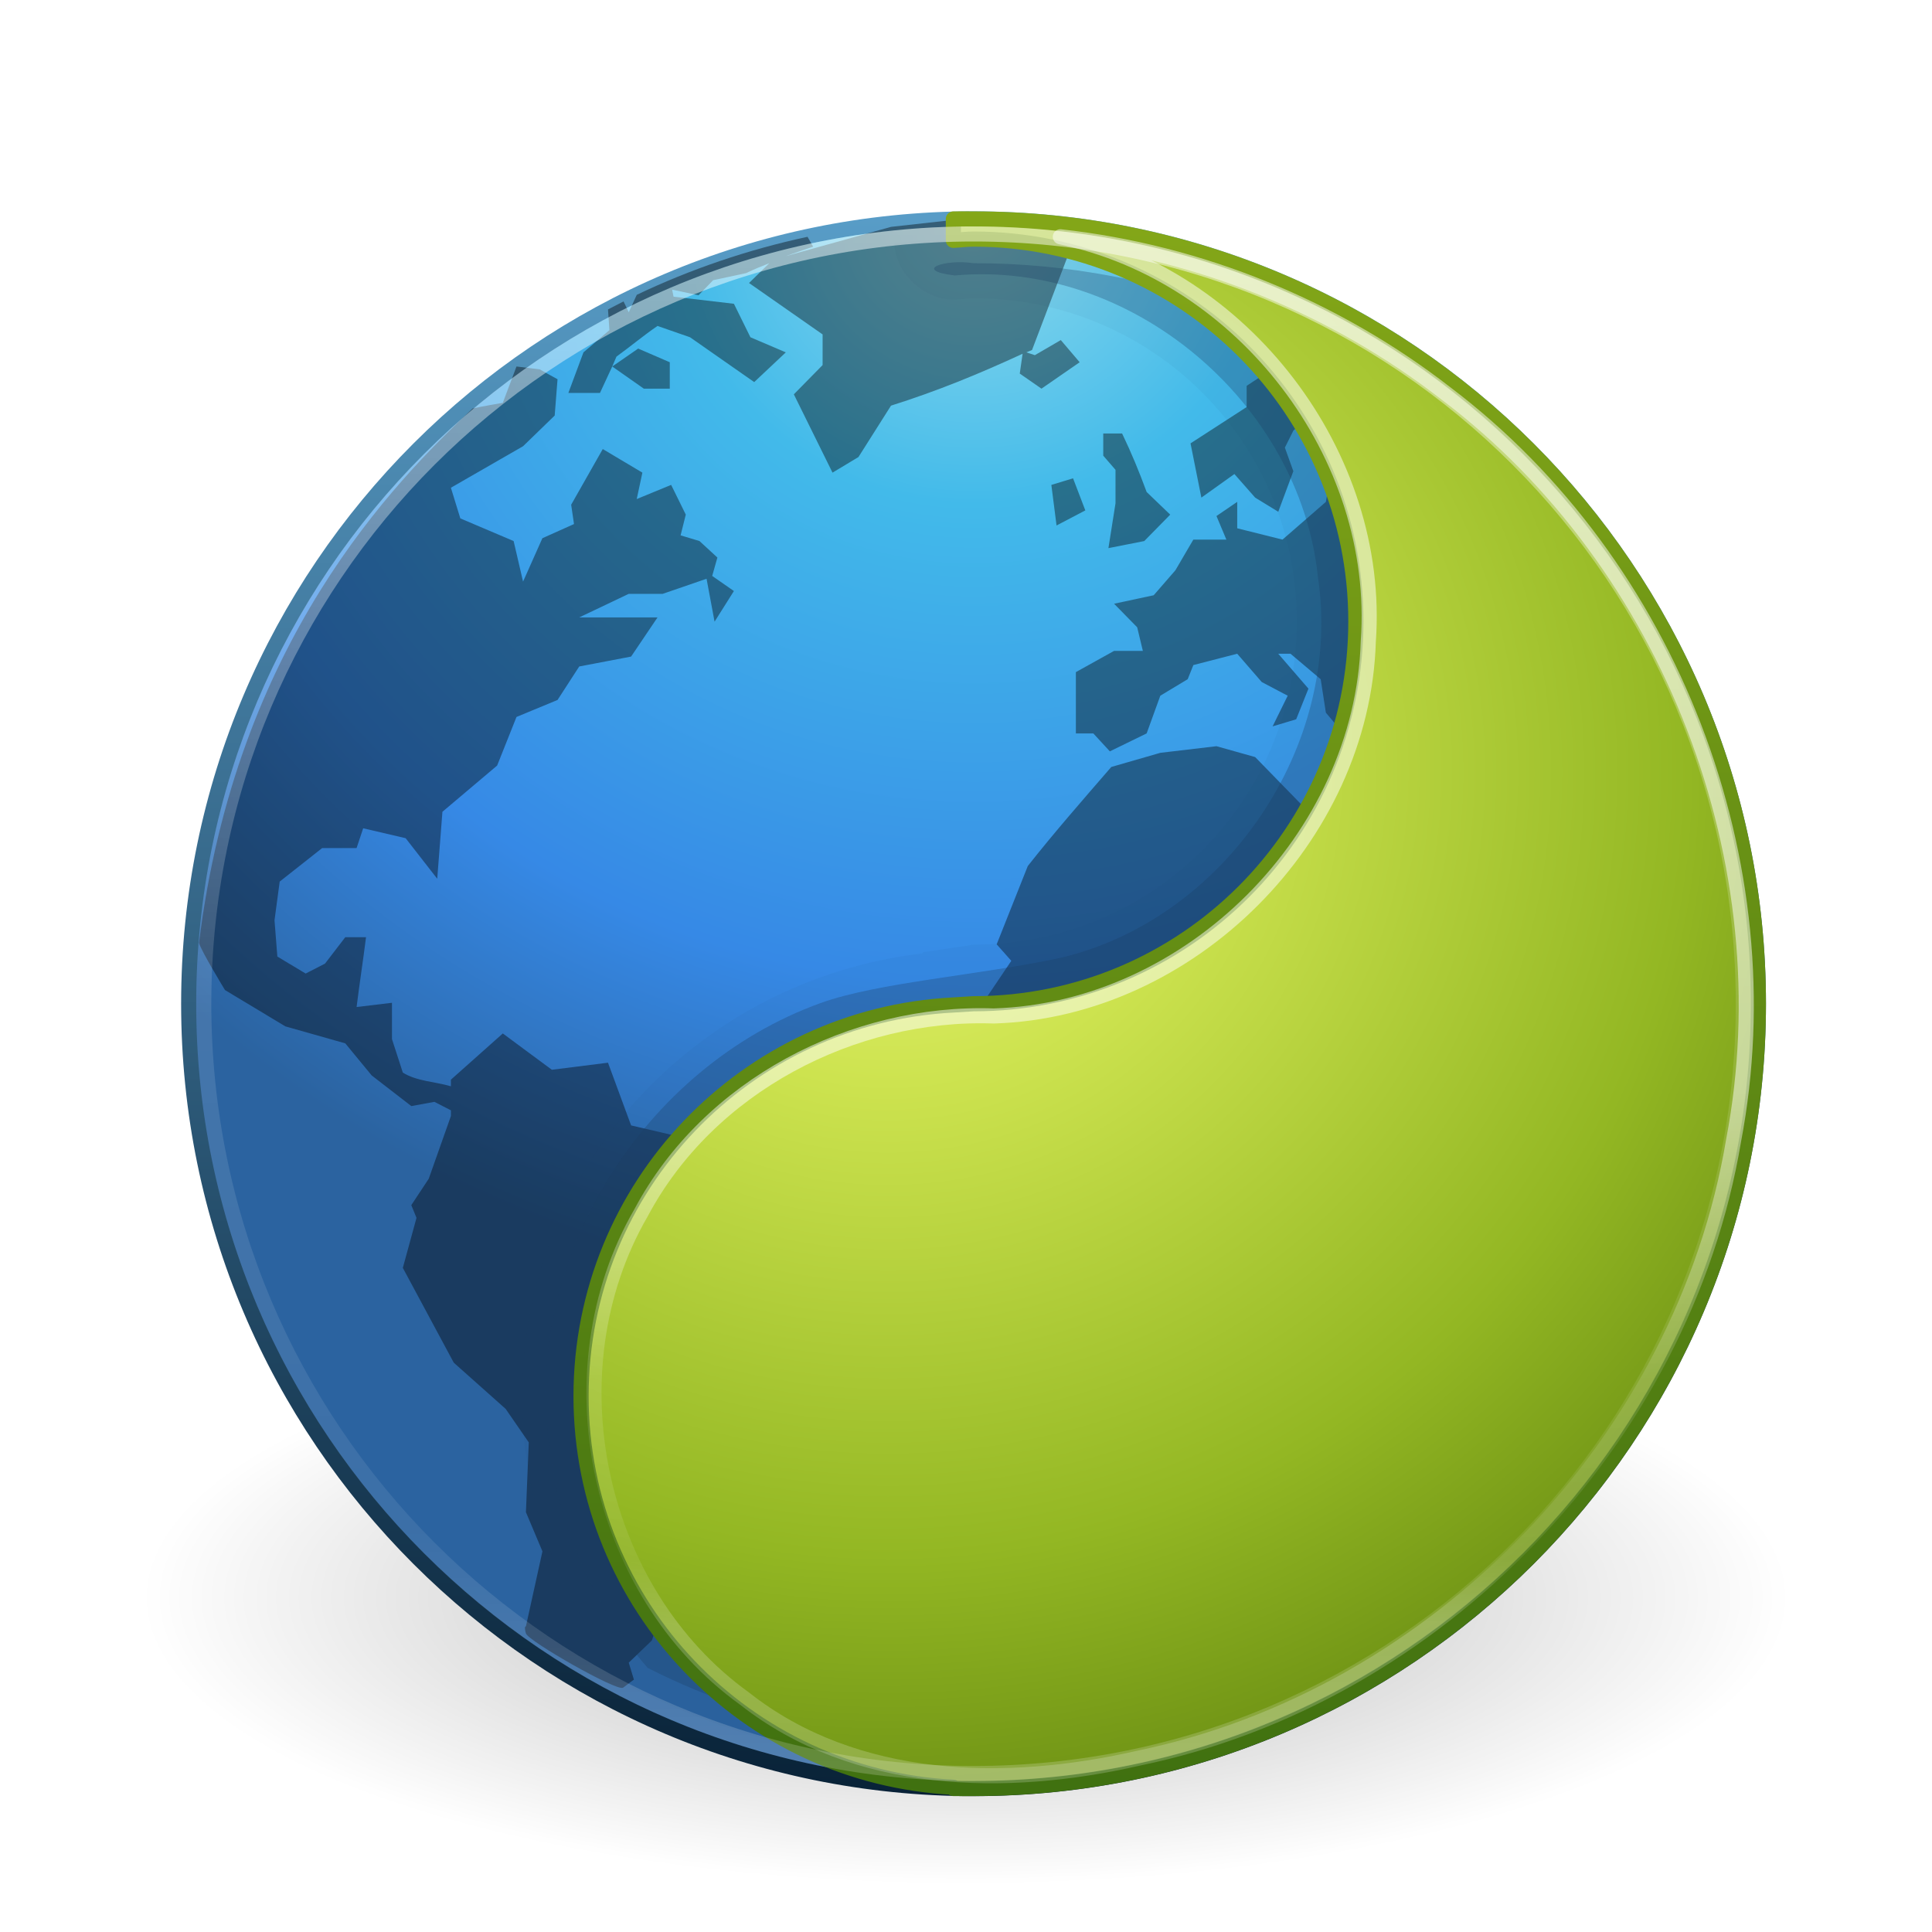
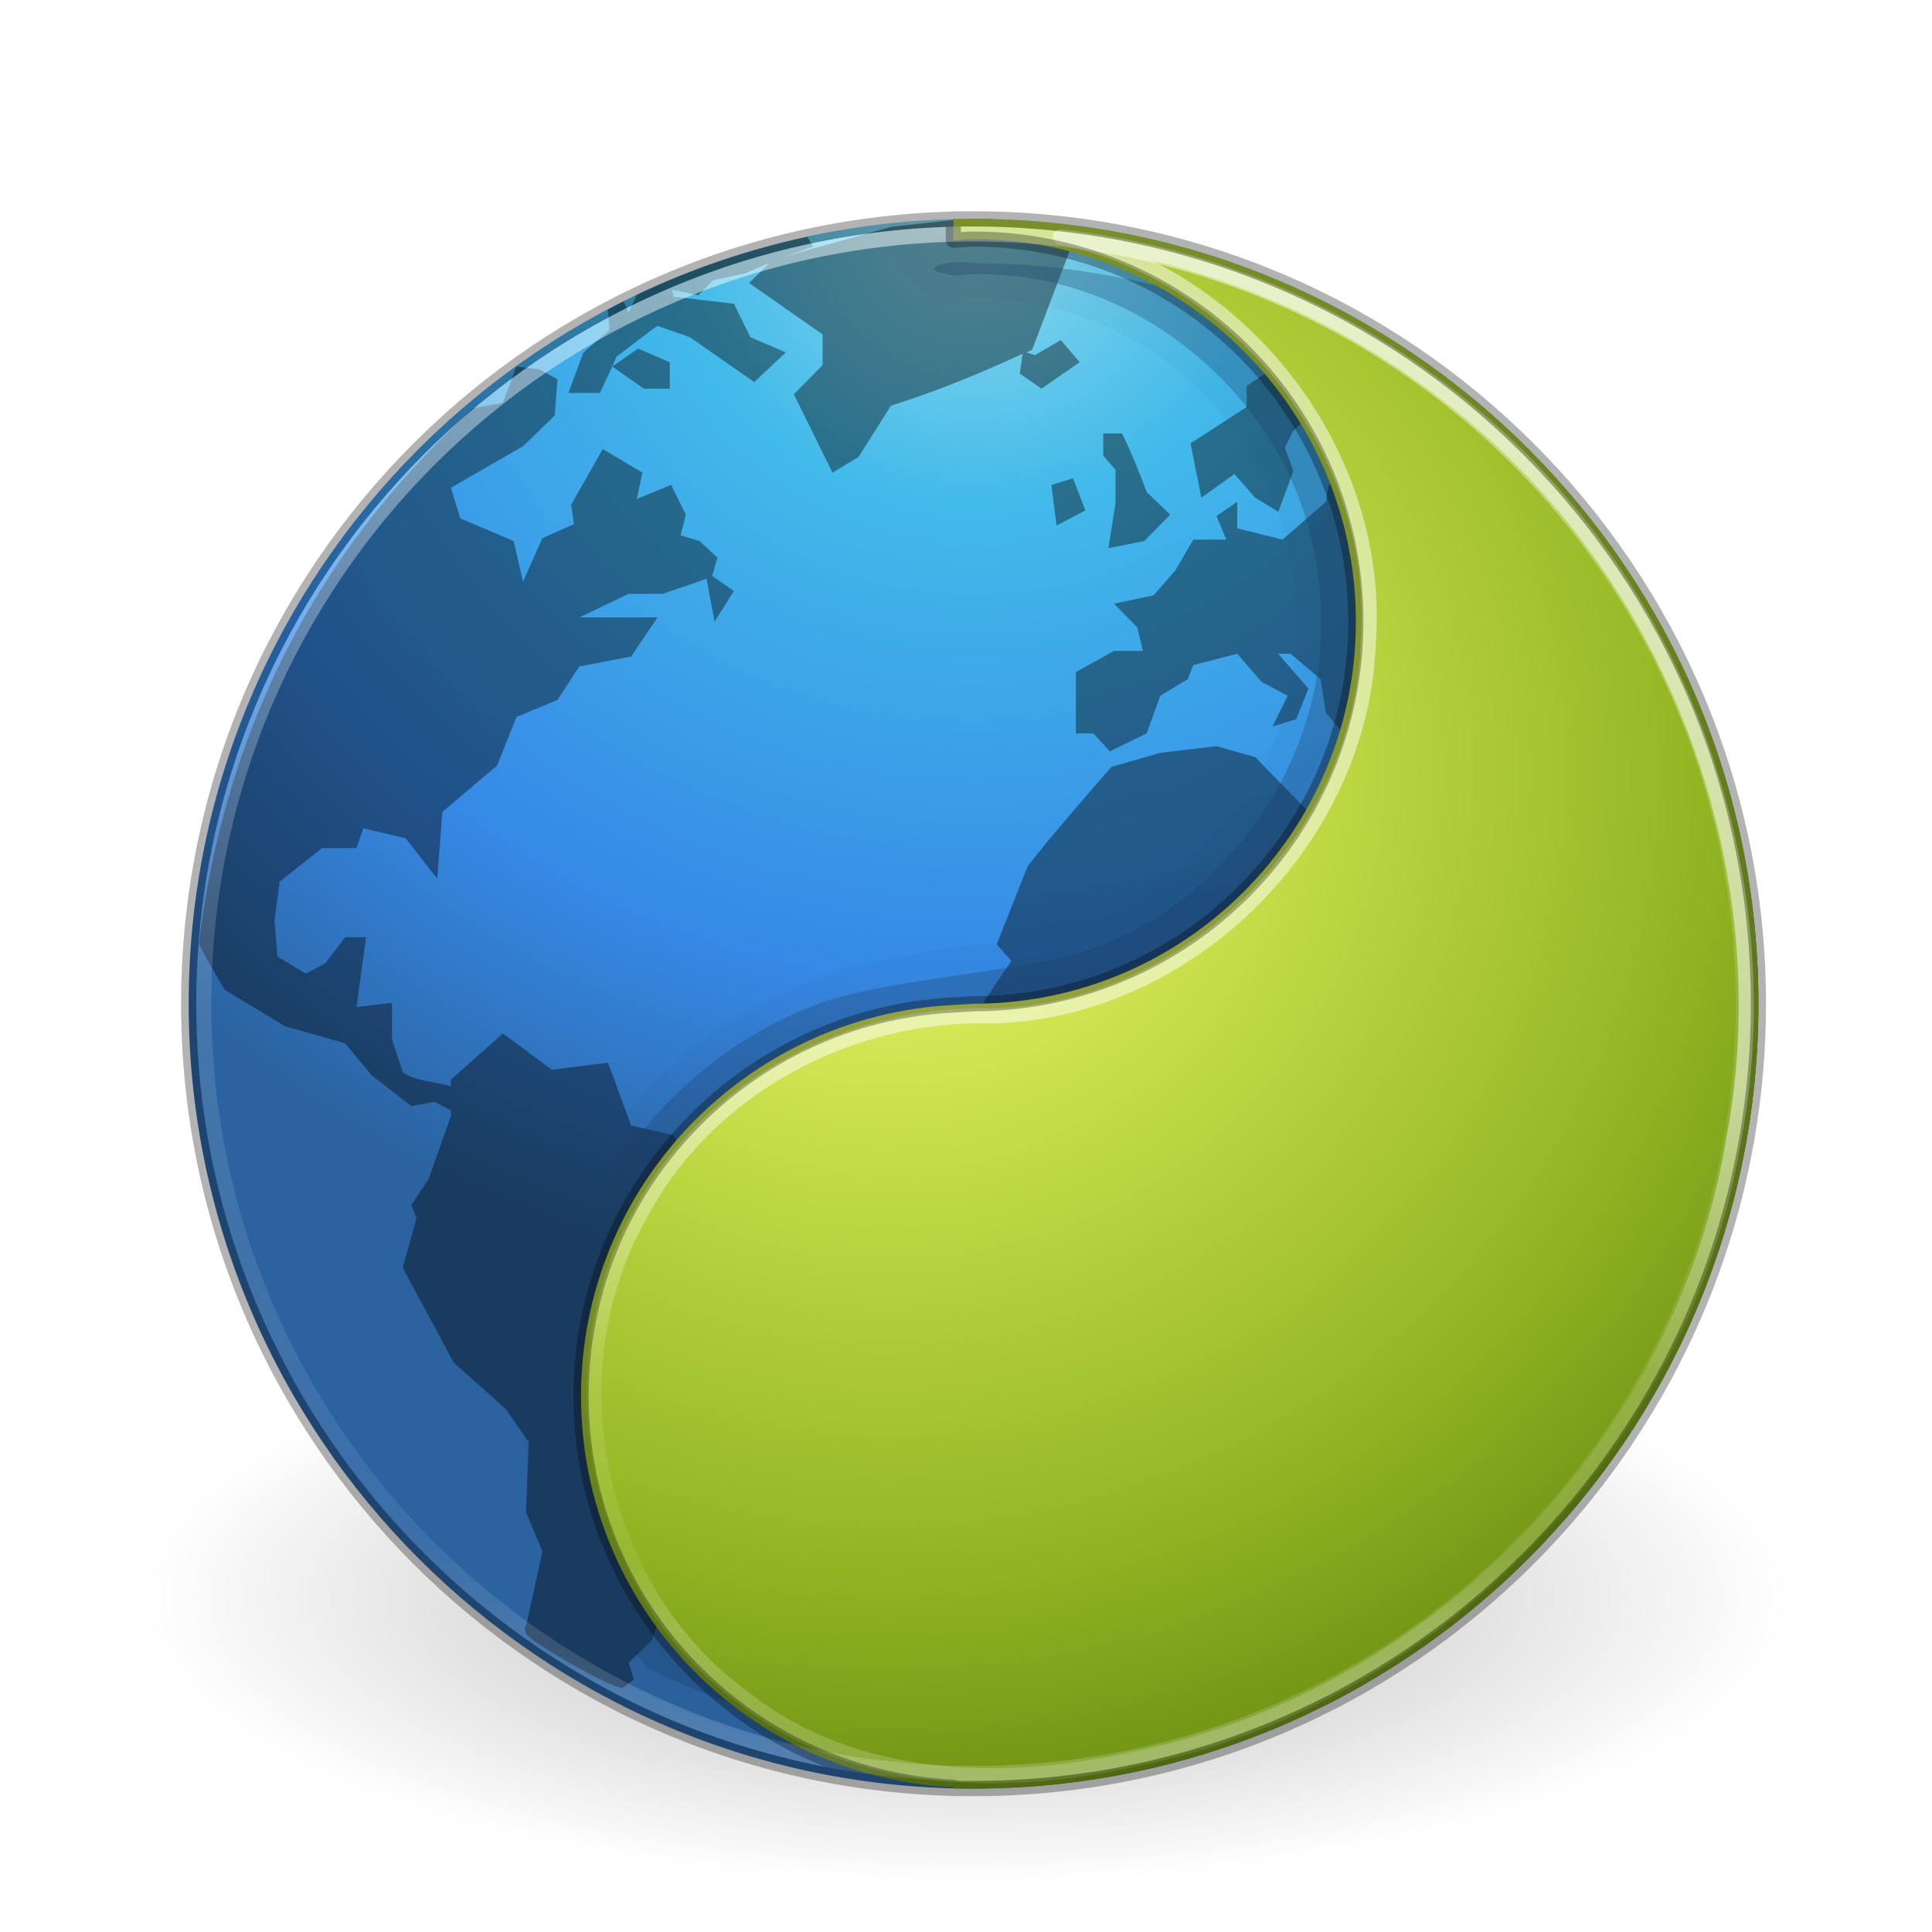
<svg xmlns="http://www.w3.org/2000/svg" xmlns:xlink="http://www.w3.org/1999/xlink" version="1.1" width="128" height="128" id="svg3933">
  <defs id="defs3935">
    <linearGradient x1="71.204" y1="6.238" x2="71.204" y2="44.341" id="linearGradient3090" xlink:href="#linearGradient4011" gradientUnits="userSpaceOnUse" gradientTransform="matrix(2.756756,0,0,2.756756,-133.2519,-67.40374)" />
    <linearGradient id="linearGradient4011">
      <stop id="stop4013" style="stop-color:#ffffff;stop-opacity:1" offset="0" />
      <stop id="stop4015" style="stop-color:#ffffff;stop-opacity:0.235" offset="0.508" />
      <stop id="stop4017" style="stop-color:#ffffff;stop-opacity:0.157" offset="0.835" />
      <stop id="stop4019" style="stop-color:#ffffff;stop-opacity:0.392" offset="1" />
    </linearGradient>
    <linearGradient id="linearGradient8838">
      <stop id="stop8840" style="stop-color:#000000;stop-opacity:1" offset="0" />
      <stop id="stop8842" style="stop-color:#000000;stop-opacity:0" offset="1" />
    </linearGradient>
    <radialGradient cx="62.625" cy="4.625" r="10.625" fx="62.625" fy="4.625" id="radialGradient3931" xlink:href="#linearGradient8838" gradientUnits="userSpaceOnUse" gradientTransform="matrix(5.141521,0,0,1.788233,-257.9878,33.58319)" />
    <linearGradient id="linearGradient2490-3-4-6">
      <stop id="stop2492-3-9-3" style="stop-color:#3f7010;stop-opacity:1" offset="0" />
      <stop id="stop2494-8-8-5" style="stop-color:#84a718;stop-opacity:1" offset="1" />
    </linearGradient>
    <linearGradient id="linearGradient3242-7-3-8">
      <stop id="stop3244-5-8-5" style="stop-color:#eef87e;stop-opacity:1" offset="0" />
      <stop id="stop3246-9-5-1" style="stop-color:#cde34f;stop-opacity:1" offset="0.262" />
      <stop id="stop3248-7-2-0" style="stop-color:#93b723;stop-opacity:1" offset="0.661" />
      <stop id="stop3250-8-2-8" style="stop-color:#5a7e0d;stop-opacity:1" offset="1" />
    </linearGradient>
    <radialGradient cx="37.902" cy="-1.901" r="20.397" fx="37.902" fy="-1.901" id="radialGradient3148" xlink:href="#linearGradient3242-7-3-8" gradientUnits="userSpaceOnUse" gradientTransform="matrix(0,3.846875,-3.935141,0,51.34659,-158.6172)" />
    <linearGradient x1="59.646" y1="88.032" x2="59.646" y2="10.569" id="linearGradient3150" xlink:href="#linearGradient2490-3-4-6" gradientUnits="userSpaceOnUse" gradientTransform="matrix(1.37615,0,0,1.37593,-0.53184,-65.18444)" />
    <radialGradient cx="6.297" cy="8.45" r="20" fx="6.297" fy="8.45" id="radialGradient3155-9" xlink:href="#linearGradient2867-449-88-871-390-598-476-591-434-148-57-177-3-8-4-6" gradientUnits="userSpaceOnUse" gradientTransform="matrix(0,3.573401,-3.780836,-9.7262491e-8,96.44416,-71.85042)" />
    <linearGradient id="linearGradient2867-449-88-871-390-598-476-591-434-148-57-177-3-8-4-6">
      <stop id="stop3750-8-9-7-2" style="stop-color:#90dbec;stop-opacity:1" offset="0" />
      <stop id="stop3752-3-2-4-1" style="stop-color:#42baea;stop-opacity:1" offset="0.262" />
      <stop id="stop3754-7-2-4-7" style="stop-color:#3689e6;stop-opacity:1" offset="0.705" />
      <stop id="stop3756-9-3-3-8" style="stop-color:#2b63a0;stop-opacity:1" offset="1" />
    </linearGradient>
    <linearGradient x1="24" y1="44" x2="24" y2="3.899" id="linearGradient3157-5" xlink:href="#linearGradient3707-319-631-407-324-3-8-0-7" gradientUnits="userSpaceOnUse" gradientTransform="matrix(2.666744,0,0,2.666318,0.49483,-61.49161)" />
    <linearGradient id="linearGradient3707-319-631-407-324-3-8-0-7">
      <stop id="stop3760-7-3-7-4" style="stop-color:#082136;stop-opacity:1" offset="0" />
      <stop id="stop3762-8-4-8-1" style="stop-color:#599ec9;stop-opacity:1" offset="1" />
    </linearGradient>
    <linearGradient id="linearGradient4263-6">
      <stop id="stop4265-2" style="stop-color:#ffffff;stop-opacity:1" offset="0" />
      <stop id="stop4267-9" style="stop-color:#ffffff;stop-opacity:0.235" offset="0.541" />
      <stop id="stop4269-9" style="stop-color:#ffffff;stop-opacity:0.157" offset="0.878" />
      <stop id="stop4271-0" style="stop-color:#ffffff;stop-opacity:0.392" offset="1" />
    </linearGradient>
    <linearGradient x1="105.316" y1="17.912" x2="105.316" y2="86.951" id="linearGradient3027" xlink:href="#linearGradient4263-6" gradientUnits="userSpaceOnUse" gradientTransform="matrix(0.5135135,0,0,0.5135135,-24.83613,-1.021284)" />
-     <linearGradient x1="24" y1="44" x2="24" y2="3.899" id="linearGradient3157-5-2" xlink:href="#linearGradient3707-319-631-407-324-3-8-0-7-1" gradientUnits="userSpaceOnUse" gradientTransform="matrix(2.666744,0,0,2.666318,156.4948,-22.49161)" />
-     <linearGradient id="linearGradient3707-319-631-407-324-3-8-0-7-1">
-       <stop id="stop3760-7-3-7-4-5" style="stop-color:#082136;stop-opacity:1" offset="0" />
-       <stop id="stop3762-8-4-8-1-9" style="stop-color:#599ec9;stop-opacity:1" offset="1" />
-     </linearGradient>
+     <linearGradient xlink:href="#linearGradient4011" id="linearGradient3032" gradientUnits="userSpaceOnUse" gradientTransform="matrix(2.756756,0,0,2.756756,-133.2519,-3.403741)" x1="71.204" y1="6.238" x2="71.204" y2="44.341" />
+     <linearGradient xlink:href="#linearGradient4263-6" id="linearGradient3035" gradientUnits="userSpaceOnUse" gradientTransform="matrix(0.5135135,0,0,0.5135135,-24.83613,62.97872)" x1="105.316" y1="17.912" x2="105.316" y2="86.951" />
+     <radialGradient xlink:href="#linearGradient3242-7-3-8" id="radialGradient3038" gradientUnits="userSpaceOnUse" gradientTransform="matrix(0,3.846875,-3.935141,0,51.34659,-94.6172)" cx="37.902" cy="-1.901" fx="37.902" fy="-1.901" r="20.397" />
+     <radialGradient xlink:href="#linearGradient2867-449-88-871-390-598-476-591-434-148-57-177-3-8-4-6" id="radialGradient3046" gradientUnits="userSpaceOnUse" gradientTransform="matrix(0,3.573401,-3.780836,-9.7262491e-8,96.44416,-7.850418)" cx="6.297" cy="8.45" fx="6.297" fy="8.45" r="20" />
+     <radialGradient xlink:href="#linearGradient8838" id="radialGradient3051" gradientUnits="userSpaceOnUse" gradientTransform="matrix(5.141521,0,0,1.788233,-257.9878,97.58319)" cx="62.625" cy="4.625" fx="62.625" fy="4.625" r="10.625" />
  </defs>
-   <g transform="translate(0,64)" id="layer1">
-     <path d="M 118.629,41.854 C 118.629,52.347 94.171,60.854 64,60.854 33.829,60.854 9.371,52.347 9.371,41.854 9.371,31.36 33.829,22.854 64,22.854 c 30.171,0 54.629,8.507 54.629,19 l 0,0 z" id="path8836" style="opacity:0.3;fill:url(#radialGradient3931);fill-opacity:1;fill-rule:evenodd;stroke:none;stroke-width:1;marker:none;visibility:visible;display:inline;overflow:visible" />
-     <path d="M 64.5,-49.5 C 35.808,-49.5 12.5,-26.192 12.5,2.5 12.5,31.192 35.808,54.5 64.5,54.5 93.192,54.5 116.5,31.192 116.5,2.5 116.5,-26.192 93.192,-49.5 64.5,-49.5 z" id="path2555-7" style="color:#000000;fill:url(#radialGradient3155-9);fill-opacity:1;fill-rule:nonzero;stroke:url(#linearGradient3157-5);stroke-width:1;stroke-linecap:round;stroke-linejoin:round;stroke-miterlimit:4;stroke-opacity:1;stroke-dasharray:none;stroke-dashoffset:0;marker:none;visibility:visible;display:inline;overflow:visible;enable-background:accumulate" />
-     <path d="m 64.5,14.5 c -0.323,0 -0.647,0.025 -0.969,0.031 l -4.5,0.5 -6.969,1.938 c 0.594,-0.212 1.197,-0.422 1.812,-0.625 L 53.5,15.688 c -3.957,0.854 -7.746,2.144 -11.312,3.844 L 41.656,20.688 41.312,19.969 C 40.968,20.141 40.622,20.32 40.281,20.5 l 0.094,1.375 -1.719,1.469 -1,2.688 2.094,0 0.812,-1.75 0.281,-0.656 c 0.916,-0.661 1.786,-1.395 2.719,-2.031 l 2.156,0.75 c 1.416,0.981 2.833,1.989 4.25,2.969 l 2.094,-1.969 -2.344,-1 -1.094,-2.219 -4,-0.469 -0.094,-0.469 1.75,0.375 0.969,-1 2.188,-0.469 c 0.515,-0.255 1.012,-0.448 1.531,-0.656 L 49.625,18.75 l 4.875,3.406 0,2.031 -1.906,1.938 2.562,5.188 L 56.875,30.281 59.031,26.875 C 62.088,25.911 64.865,24.771 67.75,23.438 L 67.562,24.75 69,25.75 71.531,24 l -1.25,-1.469 -1.719,1 L 68,23.344 c 0.125,-0.058 0.25,-0.097 0.375,-0.156 l 2.531,-6.656 -4.969,-2 C 65.461,14.518 64.98,14.5 64.5,14.5 z m -23.938,9.781 2.094,1.469 1.719,0 0,-1.75 -2.094,-0.906 -1.719,1.188 z M 88.656,23.094 84.969,24 l -2.375,1.562 0,1.406 -3.719,2.406 0.719,3.594 2.188,-1.562 1.375,1.562 1.531,0.938 1,-2.688 -0.562,-1.562 0.562,-1.125 2.156,-2.031 1,0 -1,2.219 0,2.031 c 0.896,-0.249 1.802,-0.352 2.719,-0.469 l -2.531,1.844 -0.188,1.125 -2.875,2.5 -3,-0.75 0,-1.75 -1.375,0.938 0.656,1.562 -2.188,0 -1.188,2.031 -1.438,1.656 -2.625,0.562 1.531,1.562 0.375,1.562 -1.906,0 -2.531,1.406 0,4.062 1.156,0 1.094,1.188 2.438,-1.188 0.906,-2.5 L 78.688,45 l 0.375,-0.938 2.906,-0.75 1.625,1.875 1.719,0.906 -1,2.031 1.562,-0.469 0.812,-2.031 -2,-2.312 0.812,0 2,1.688 0.344,2.219 1.719,2.031 0.469,-2.969 0.906,-0.469 c 0.964,1.022 1.719,2.288 2.531,3.438 l 3,0.188 1.719,1.094 -0.812,1.219 -1.719,1.562 -2.562,0 -3.344,-1.125 -1.719,0.188 -1.25,1.5 -3.625,-3.719 -2.562,-0.719 -3.719,0.438 -3.25,0.938 c -1.861,2.152 -3.77,4.327 -5.531,6.562 l -2.062,5.188 0.969,1.094 -1.812,2.688 2,4.719 c 1.659,1.914 3.344,3.803 5,5.719 l 2.438,-2.125 1,1.312 2.625,-1.781 0.906,1.031 2.625,0 1.531,1.75 -0.906,3.156 1.812,2.125 -0.094,3.688 1.375,2.688 -1,2.312 c -0.097,1.658 -0.188,3.248 -0.188,4.906 0.799,2.246 1.62,4.488 2.375,6.75 l 0.531,3.594 0,1.844 1.438,0 2.094,-1.375 2.531,0 3.812,-4.344 -0.438,-1.5 2.531,-2.312 -1.906,-2.125 2.25,-1.844 2.188,-1.375 1,-1.125 -0.625,-2.469 0,-6.312 1.719,-3.875 2.156,-2.406 2.375,-5.906 0,-1.562 c -1.172,0.151 -2.322,0.26 -3.469,0.344 l 2.375,-2.375 3.25,-2.219 1.719,-2.062 0,-2.219 c -0.39,-0.751 -0.763,-1.561 -1.156,-2.312 l -1.562,1.875 -1.156,-1.406 -1.75,-1.375 0,-2.875 2,2.312 2.281,-0.281 c 1.022,0.947 2.01,1.797 2.906,2.875 l 1.438,-1.656 c 0,-1.791 -1.976,-10.641 -6.25,-18.125 -2.323,-4.066 -5.586,-7.9 -8.094,-10.594 -1.226,-1.203 -2.504,-2.36 -3.844,-3.438 l -0.375,0.719 -2,2.219 -2.531,-2.688 2.531,0 1.125,-1.25 c -0.03,-0.023 -0.064,-0.04 -0.094,-0.062 L 91.125,24 88.656,23.094 z m -54.438,1.188 -0.906,2.406 c 0,0 -1.593,0.272 -2,0.375 -5.198,4.887 -15.685,15.488 -18.125,35.406 0.097,0.462 1.719,3.125 1.719,3.125 l 4,2.406 3.969,1.125 1.75,2.125 2.625,2.031 L 28.781,73 l 1.094,0.562 0,0.375 -1.469,4.156 -1.156,1.75 0.344,0.844 L 26.688,84 l 3.375,6.281 3.438,3.062 1.531,2.219 -0.188,4.625 1.094,2.594 -1.094,4.969 c 0,0 -0.145,-0.035 0,0.469 0.146,0.504 6.061,3.879 6.438,3.594 C 41.656,111.522 42,111.281 42,111.281 l -0.344,-1.125 1.531,-1.469 0.531,-1.562 2.469,-0.844 1.906,-4.812 -0.562,-1.281 1.281,-2.031 2.875,-0.656 1.469,-3.5 -0.375,-4.375 2.281,-3.219 0.344,-3.344 C 52.298,81.49 49.272,79.9 46.188,78.281 L 44.625,75.219 41.812,74.562 40.281,70.406 36.562,70.875 l -3.25,-2.406 -3.438,3.062 0,0.438 C 28.844,71.665 27.606,71.639 26.688,71.062 l -0.719,-2.219 0,-2.406 -2.344,0.281 c 0.19,-1.531 0.434,-3.094 0.625,-4.625 l -1.375,0 -1.344,1.75 L 20.25,64.5 l -1.875,-1.125 -0.188,-2.406 0.344,-2.562 2.812,-2.219 2.281,0 0.438,-1.312 2.812,0.656 2.094,2.688 0.344,-4.438 3.625,-3.062 L 34.219,47.5 36.938,46.375 38.375,44.156 41.812,43.5 l 1.75,-2.594 -5.188,0 3.281,-1.562 2.25,0 2.906,-1 0.531,2.844 1.281,-2.031 -1.438,-1 0.344,-1.219 -1.188,-1.094 -1.25,-0.375 0.344,-1.375 -0.969,-1.969 -2.281,0.938 0.375,-1.75 -2.625,-1.562 -2.094,3.688 0.188,1.281 -2.094,0.938 -1.281,2.875 -0.625,-2.688 -3.531,-1.5 -0.625,-2.031 4.781,-2.75 L 36.75,27.531 36.938,25.125 35.75,24.469 34.219,24.281 z m 38.875,4.438 0,1.469 0.812,0.938 0,2.219 -0.469,2.969 2.375,-0.469 1.719,-1.75 -1.562,-1.5 c -0.499,-1.357 -1,-2.573 -1.625,-3.875 l -1.25,0 z m -2,2.969 -1.438,0.438 0.344,2.688 1.906,-1 -0.812,-2.125 z M 97.625,56 l 2.188,2.594 2.625,5.719 1.625,1.844 -0.812,1.938 1.469,1.75 c -0.665,0.045 -1.316,0.094 -2,0.094 -1.242,-2.663 -2.242,-5.339 -3.188,-8.125 L 97.906,59.969 97,56.625 97.625,56 z" transform="translate(0,-64)" id="path6534" style="opacity:0.4;fill:#000000;fill-opacity:1;fill-rule:nonzero;stroke:none" />
-     <path d="m 64.497,-48.16 c -1.776,0 -3.521,0.071 -5.25,0.25 0.073,2.055 2.029,3.851 4.083,3.75 0.66,-0.035 1.061,-0.083 1.167,-0.083 11.87,0 21.417,9.546 21.417,21.414 1.1e-5,11.868 -9.547,21.414 -21.417,21.414 l -3.333,0.5 c -0.028,0.027 -0.056,0.055 -0.083,0.083 C 46.287,0.933 34.579,13.249 34.579,28.497 c 0,7.43 2.776,14.161 7.334,19.331 6.801,3.395 14.474,5.333 22.584,5.333 27.957,0 50.668,-22.708 50.668,-50.66 0,-27.952 -22.711,-50.66 -50.668,-50.66 z" id="path4331" style="opacity:0.05;color:#000000;fill:#1a3b60;fill-opacity:1;fill-rule:nonzero;stroke:none;stroke-width:1.004;marker:none;visibility:visible;display:inline;overflow:visible;enable-background:accumulate" />
-     <path d="m 64.5,-46.562 c -1.908,-0.296 -4.084,0.466 -1.25,0.812 11.643,-1.061 22.863,8.388 24.066,19.973 1.675,11.14 -6.093,22.65 -17.059,25.24 C 64.921,0.607 58.152,1.084 54.354,2.46 42.671,6.687 34.69,19.299 36.369,31.691 36.977,37.141 39.316,42.362 42.906,46.5 59.531,54.963 80.867,52.597 95.25,40.728 109.418,29.577 116.372,10.237 112.566,-7.385 108.891,-26.419 92.866,-42.25 73.786,-45.684 70.728,-46.271 67.614,-46.563 64.5,-46.562 z" id="path3335" style="opacity:0.3;color:#000000;fill:#1a3b60;fill-opacity:1;fill-rule:nonzero;stroke:none;stroke-width:1.004;marker:none;visibility:visible;display:inline;overflow:visible;enable-background:accumulate" />
-     <path d="m 63.163,-49.493 0,1.416 c 0.445,-0.023 0.883,-0.083 1.333,-0.083 13.978,0 25.334,11.354 25.334,25.33 1.4e-5,13.976 -11.356,25.33 -25.334,25.33 L 63.163,2.583 C 49.437,3.28 38.496,14.601 38.496,28.497 c 0,13.896 10.941,25.216 24.667,25.913 l 0,0.083 c 0.445,0.011 0.886,0 1.333,0 28.69,0 52.002,-23.308 52.002,-51.993 0,-28.685 -23.312,-51.993 -52.002,-51.993 -0.448,0 -0.888,-0.011 -1.333,0 z" id="path2555-1" style="color:#000000;fill:url(#radialGradient3148);fill-opacity:1;fill-rule:nonzero;stroke:url(#linearGradient3150);stroke-width:1.004;stroke-linecap:round;stroke-linejoin:round;stroke-miterlimit:4;stroke-opacity:1;stroke-dasharray:none;stroke-dashoffset:0;marker:none;visibility:visible;display:inline;overflow:visible;enable-background:accumulate" />
-     <path d="m 70.25,-48.312 c 12.096,2.491 21.295,14.462 20.403,26.813 C 90.261,-8.497 78.847,2.917 65.845,3.31 56.503,2.981 46.945,7.945 42.476,16.341 36.389,26.841 39.475,41.438 49.33,48.538 c 7.357,5.793 17.357,5.954 26.099,3.946 19.795,-4.085 36.095,-20.995 39.428,-40.934 3.494,-18.344 -4.148,-38.175 -19.021,-49.456 C 88.474,-43.636 79.525,-47.287 70.25,-48.312 z" id="path3272" style="opacity:0.5;color:#000000;fill:none;stroke:url(#linearGradient3027);stroke-width:1;stroke-linecap:round;stroke-linejoin:round;stroke-miterlimit:4;stroke-opacity:1;stroke-dasharray:none;stroke-dashoffset:0;marker:none;visibility:visible;display:inline;overflow:visible;enable-background:accumulate" />
-     <path d="M 115.5,2.498 C 115.5,30.666 92.665,53.5 64.501,53.5 36.334,53.5 13.5,30.665 13.5,2.498 13.5,-25.668 36.334,-48.5 64.501,-48.5 92.665,-48.5 115.5,-25.668 115.5,2.498 l 0,0 z" id="path8655-6" style="opacity:0.5;color:#000000;fill:none;stroke:url(#linearGradient3090);stroke-width:1;stroke-linecap:round;stroke-linejoin:round;stroke-miterlimit:4;stroke-opacity:1;stroke-dasharray:none;stroke-dashoffset:0;marker:none;visibility:visible;display:inline;overflow:visible;enable-background:accumulate" />
-   </g>
+   <path style="opacity:0.3;fill:url(#radialGradient3051);fill-opacity:1;fill-rule:evenodd;stroke:none;stroke-width:1;marker:none;visibility:visible;display:inline;overflow:visible" id="path8836" d="m 118.629,105.854 c 0,10.493 -24.458,19 -54.629,19 -30.171,0 -54.629,-8.507 -54.629,-19 0,-10.493 24.458,-19 54.629,-19 30.171,0 54.629,8.507 54.629,19 l 0,0 z" />
+   <path style="color:#000000;fill:url(#radialGradient3046);fill-opacity:1;fill-rule:nonzero;stroke:none;stroke-width:1;stroke-linecap:round;stroke-linejoin:round;stroke-miterlimit:4;stroke-opacity:1;stroke-dasharray:none;stroke-dashoffset:0;marker:none;visibility:visible;display:inline;overflow:visible;enable-background:accumulate" id="path2555-7" d="M 64.5,14.5 C 35.808,14.5 12.5,37.808 12.5,66.5 12.5,95.192 35.808,118.5 64.5,118.5 93.192,118.5 116.5,95.192 116.5,66.5 116.5,37.808 93.192,14.5 64.5,14.5 z" />
+   <path style="opacity:0.4;fill:#000000;fill-opacity:1;fill-rule:nonzero;stroke:none" id="path6534" d="m 64.5,14.5 c -0.323,0 -0.647,0.025 -0.969,0.031 l -4.5,0.5 -6.969,1.938 c 0.594,-0.212 1.197,-0.422 1.812,-0.625 L 53.5,15.688 c -3.957,0.854 -7.746,2.144 -11.312,3.844 L 41.656,20.688 41.312,19.969 C 40.968,20.141 40.622,20.32 40.281,20.5 l 0.094,1.375 -1.719,1.469 -1,2.688 2.094,0 0.812,-1.75 0.281,-0.656 c 0.916,-0.661 1.786,-1.395 2.719,-2.031 l 2.156,0.75 c 1.416,0.981 2.833,1.989 4.25,2.969 l 2.094,-1.969 -2.344,-1 -1.094,-2.219 -4,-0.469 -0.094,-0.469 1.75,0.375 0.969,-1 2.188,-0.469 c 0.515,-0.255 1.012,-0.448 1.531,-0.656 L 49.625,18.75 l 4.875,3.406 0,2.031 -1.906,1.938 2.562,5.188 L 56.875,30.281 59.031,26.875 C 62.088,25.911 64.865,24.771 67.75,23.438 L 67.562,24.75 69,25.75 71.531,24 l -1.25,-1.469 -1.719,1 L 68,23.344 c 0.125,-0.058 0.25,-0.097 0.375,-0.156 l 2.531,-6.656 -4.969,-2 C 65.461,14.518 64.98,14.5 64.5,14.5 z m -23.938,9.781 2.094,1.469 1.719,0 0,-1.75 -2.094,-0.906 -1.719,1.188 z M 88.656,23.094 84.969,24 l -2.375,1.562 0,1.406 -3.719,2.406 0.719,3.594 2.188,-1.562 1.375,1.562 1.531,0.938 1,-2.688 -0.562,-1.562 0.562,-1.125 2.156,-2.031 1,0 -1,2.219 0,2.031 c 0.896,-0.249 1.802,-0.352 2.719,-0.469 l -2.531,1.844 -0.188,1.125 -2.875,2.5 -3,-0.75 0,-1.75 -1.375,0.938 0.656,1.562 -2.188,0 -1.188,2.031 -1.438,1.656 -2.625,0.562 1.531,1.562 0.375,1.562 -1.906,0 -2.531,1.406 0,4.062 1.156,0 1.094,1.188 2.438,-1.188 0.906,-2.5 L 78.688,45 l 0.375,-0.938 2.906,-0.75 1.625,1.875 1.719,0.906 -1,2.031 1.562,-0.469 0.812,-2.031 -2,-2.312 0.812,0 2,1.688 0.344,2.219 1.719,2.031 0.469,-2.969 0.906,-0.469 c 0.964,1.022 1.719,2.288 2.531,3.438 l 3,0.188 1.719,1.094 -0.812,1.219 -1.719,1.562 -2.562,0 -3.344,-1.125 -1.719,0.188 -1.25,1.5 -3.625,-3.719 -2.562,-0.719 -3.719,0.438 -3.25,0.938 c -1.861,2.152 -3.77,4.327 -5.531,6.562 l -2.062,5.188 0.969,1.094 -1.812,2.688 2,4.719 c 1.659,1.914 3.344,3.803 5,5.719 l 2.438,-2.125 1,1.312 2.625,-1.781 0.906,1.031 2.625,0 1.531,1.75 -0.906,3.156 1.812,2.125 -0.094,3.688 1.375,2.688 -1,2.312 c -0.097,1.658 -0.188,3.248 -0.188,4.906 0.799,2.246 1.62,4.488 2.375,6.75 l 0.531,3.594 0,1.844 1.438,0 2.094,-1.375 2.531,0 3.812,-4.344 -0.438,-1.5 2.531,-2.312 -1.906,-2.125 2.25,-1.844 2.188,-1.375 1,-1.125 -0.625,-2.469 0,-6.312 1.719,-3.875 2.156,-2.406 2.375,-5.906 0,-1.562 c -1.172,0.151 -2.322,0.26 -3.469,0.344 l 2.375,-2.375 3.25,-2.219 1.719,-2.062 0,-2.219 c -0.39,-0.751 -0.763,-1.561 -1.156,-2.312 l -1.562,1.875 -1.156,-1.406 -1.75,-1.375 0,-2.875 2,2.312 2.281,-0.281 c 1.022,0.947 2.01,1.797 2.906,2.875 l 1.438,-1.656 c 0,-1.791 -1.976,-10.641 -6.25,-18.125 -2.323,-4.066 -5.586,-7.9 -8.094,-10.594 -1.226,-1.203 -2.504,-2.36 -3.844,-3.438 l -0.375,0.719 -2,2.219 -2.531,-2.688 2.531,0 1.125,-1.25 C 95.751,24.946 95.718,24.929 95.688,24.906 L 91.125,24 88.656,23.094 z m -54.438,1.188 -0.906,2.406 c 0,0 -1.593,0.272 -2,0.375 -5.198,4.887 -15.685,15.488 -18.125,35.406 0.097,0.462 1.719,3.125 1.719,3.125 l 4,2.406 3.969,1.125 1.75,2.125 2.625,2.031 L 28.781,73 l 1.094,0.562 0,0.375 -1.469,4.156 -1.156,1.75 0.344,0.844 L 26.688,84 l 3.375,6.281 3.438,3.062 1.531,2.219 -0.188,4.625 1.094,2.594 -1.094,4.969 c 0,0 -0.145,-0.035 0,0.469 0.146,0.504 6.061,3.879 6.438,3.594 C 41.656,111.522 42,111.281 42,111.281 l -0.344,-1.125 1.531,-1.469 0.531,-1.562 2.469,-0.844 1.906,-4.812 -0.562,-1.281 1.281,-2.031 2.875,-0.656 1.469,-3.5 -0.375,-4.375 2.281,-3.219 0.344,-3.344 C 52.298,81.49 49.272,79.9 46.188,78.281 L 44.625,75.219 41.812,74.562 40.281,70.406 36.562,70.875 l -3.25,-2.406 -3.438,3.062 0,0.438 C 28.844,71.665 27.606,71.639 26.688,71.062 l -0.719,-2.219 0,-2.406 -2.344,0.281 c 0.19,-1.531 0.434,-3.094 0.625,-4.625 l -1.375,0 -1.344,1.75 L 20.25,64.5 l -1.875,-1.125 -0.188,-2.406 0.344,-2.562 2.812,-2.219 2.281,0 0.438,-1.312 2.812,0.656 2.094,2.688 0.344,-4.438 3.625,-3.062 L 34.219,47.5 36.938,46.375 38.375,44.156 41.812,43.5 l 1.75,-2.594 -5.188,0 3.281,-1.562 2.25,0 2.906,-1 0.531,2.844 1.281,-2.031 -1.438,-1 0.344,-1.219 -1.188,-1.094 -1.25,-0.375 0.344,-1.375 -0.969,-1.969 -2.281,0.938 0.375,-1.75 -2.625,-1.562 -2.094,3.688 0.188,1.281 -2.094,0.938 -1.281,2.875 -0.625,-2.688 -3.531,-1.5 -0.625,-2.031 4.781,-2.75 L 36.75,27.531 36.938,25.125 35.75,24.469 34.219,24.281 z m 38.875,4.438 0,1.469 0.812,0.938 0,2.219 -0.469,2.969 2.375,-0.469 1.719,-1.75 -1.562,-1.5 c -0.499,-1.357 -1,-2.573 -1.625,-3.875 l -1.25,0 z m -2,2.969 -1.438,0.438 0.344,2.688 1.906,-1 -0.812,-2.125 z M 97.625,56 l 2.188,2.594 2.625,5.719 1.625,1.844 -0.812,1.938 1.469,1.75 c -0.665,0.045 -1.316,0.094 -2,0.094 -1.242,-2.663 -2.242,-5.339 -3.188,-8.125 L 97.906,59.969 97,56.625 97.625,56 z" />
+   <path style="opacity:0.05;color:#000000;fill:#1a3b60;fill-opacity:1;fill-rule:nonzero;stroke:none;stroke-width:1.004;marker:none;visibility:visible;display:inline;overflow:visible;enable-background:accumulate" id="path4331" d="m 64.497,15.84 c -1.776,0 -3.521,0.071 -5.25,0.25 0.073,2.055 2.029,3.851 4.083,3.75 0.66,-0.035 1.061,-0.083 1.167,-0.083 11.87,0 21.417,9.546 21.417,21.414 1.1e-5,11.868 -9.547,21.414 -21.417,21.414 l -3.333,0.5 c -0.028,0.027 -0.056,0.055 -0.083,0.083 -14.793,1.766 -26.501,14.082 -26.501,29.329 0,7.43 2.776,14.161 7.334,19.331 6.801,3.395 14.474,5.333 22.584,5.333 27.957,0 50.668,-22.708 50.668,-50.66 0,-27.952 -22.711,-50.66 -50.668,-50.66 z" />
+   <path style="opacity:0.3;color:#000000;fill:#1a3b60;fill-opacity:1;fill-rule:nonzero;stroke:none;stroke-width:1.004;marker:none;visibility:visible;display:inline;overflow:visible;enable-background:accumulate" id="path3335" d="m 64.5,17.438 c -1.908,-0.296 -4.084,0.466 -1.25,0.812 11.643,-1.061 22.863,8.388 24.066,19.973 1.675,11.14 -6.093,22.65 -17.059,25.24 -5.336,1.144 -12.105,1.622 -15.903,2.998 -11.683,4.227 -19.664,16.838 -17.985,29.23 0.608,5.45 2.946,10.672 6.537,14.809 16.625,8.463 37.961,6.097 52.343,-5.772 C 109.418,93.577 116.372,74.237 112.566,56.615 108.891,37.581 92.866,21.75 73.786,18.316 70.728,17.729 67.614,17.437 64.5,17.438 z" />
+   <path style="color:#000000;fill:url(#radialGradient3038);fill-opacity:1;fill-rule:nonzero;stroke:none;stroke-width:1.004;stroke-linecap:round;stroke-linejoin:round;stroke-miterlimit:4;stroke-opacity:1;stroke-dasharray:none;stroke-dashoffset:0;marker:none;visibility:visible;display:inline;overflow:visible;enable-background:accumulate" id="path2555-1" d="m 63.163,14.507 0,1.416 c 0.445,-0.023 0.883,-0.083 1.333,-0.083 13.978,0 25.334,11.354 25.334,25.33 1.4e-5,13.976 -11.356,25.33 -25.334,25.33 l -1.333,0.083 c -13.727,0.697 -24.667,12.018 -24.667,25.913 0,13.896 10.941,25.216 24.667,25.913 l 0,0.083 c 0.445,0.011 0.886,0 1.333,0 28.69,0 52.002,-23.308 52.002,-51.993 0,-28.685 -23.312,-51.993 -52.002,-51.993 -0.448,0 -0.888,-0.011 -1.333,0 z" />
+   <path style="opacity:0.5;color:#000000;fill:none;stroke:url(#linearGradient3035);stroke-width:1;stroke-linecap:round;stroke-linejoin:round;stroke-miterlimit:4;stroke-opacity:1;stroke-dasharray:none;stroke-dashoffset:0;marker:none;visibility:visible;display:inline;overflow:visible;enable-background:accumulate" id="path3272" d="M 70.25,15.688 C 82.346,18.179 91.545,30.15 90.653,42.501 90.261,55.503 78.847,66.917 65.845,67.31 56.503,66.981 46.945,71.945 42.476,80.341 c -6.087,10.5 -3.001,25.097 6.855,32.197 7.357,5.793 17.357,5.954 26.099,3.946 C 95.224,112.4 111.524,95.489 114.857,75.551 118.35,57.207 110.709,37.376 95.836,26.095 88.474,20.364 79.525,16.713 70.25,15.688 z" />
+   <path style="opacity:0.5;color:#000000;fill:none;stroke:url(#linearGradient3032);stroke-width:1;stroke-linecap:round;stroke-linejoin:round;stroke-miterlimit:4;stroke-opacity:1;stroke-dasharray:none;stroke-dashoffset:0;marker:none;visibility:visible;display:inline;overflow:visible;enable-background:accumulate" id="path8655-6" d="M 115.5,66.498 C 115.5,94.666 92.665,117.5 64.501,117.5 36.334,117.5 13.5,94.665 13.5,66.498 13.5,38.332 36.334,15.5 64.501,15.5 92.665,15.5 115.5,38.332 115.5,66.498 l 0,0 z" />
+   <path id="path2555-1-2" style="color:#000000;fill:none;fill-opacity:1;fill-rule:nonzero;stroke:#000000;stroke-width:1.004;stroke-linecap:round;stroke-linejoin:round;stroke-miterlimit:4;stroke-opacity:1;stroke-dasharray:none;stroke-dashoffset:0;marker:none;visibility:visible;display:inline;overflow:visible;enable-background:accumulate;opacity:0.3" d="m 63.163,14.507 0,1.416 c 0.445,-0.023 0.883,-0.083 1.333,-0.083 13.978,0 25.334,11.354 25.334,25.33 1.4e-5,13.976 -11.356,25.33 -25.334,25.33 l -1.333,0.083 c -13.727,0.697 -24.667,12.018 -24.667,25.913 0,13.896 10.941,25.216 24.667,25.913 l 0,0.083 c 0.445,0.011 0.886,0 1.333,0 28.69,0 52.002,-23.308 52.002,-51.993 0,-28.685 -23.312,-51.993 -52.002,-51.993 -0.448,0 -0.888,-0.011 -1.333,0 z M 64.5,14.5 C 35.808,14.5 12.5,37.808 12.5,66.5 12.5,95.192 35.808,118.5 64.5,118.5 93.192,118.5 116.5,95.192 116.5,66.5 116.5,37.808 93.192,14.5 64.5,14.5 z" />
</svg>
